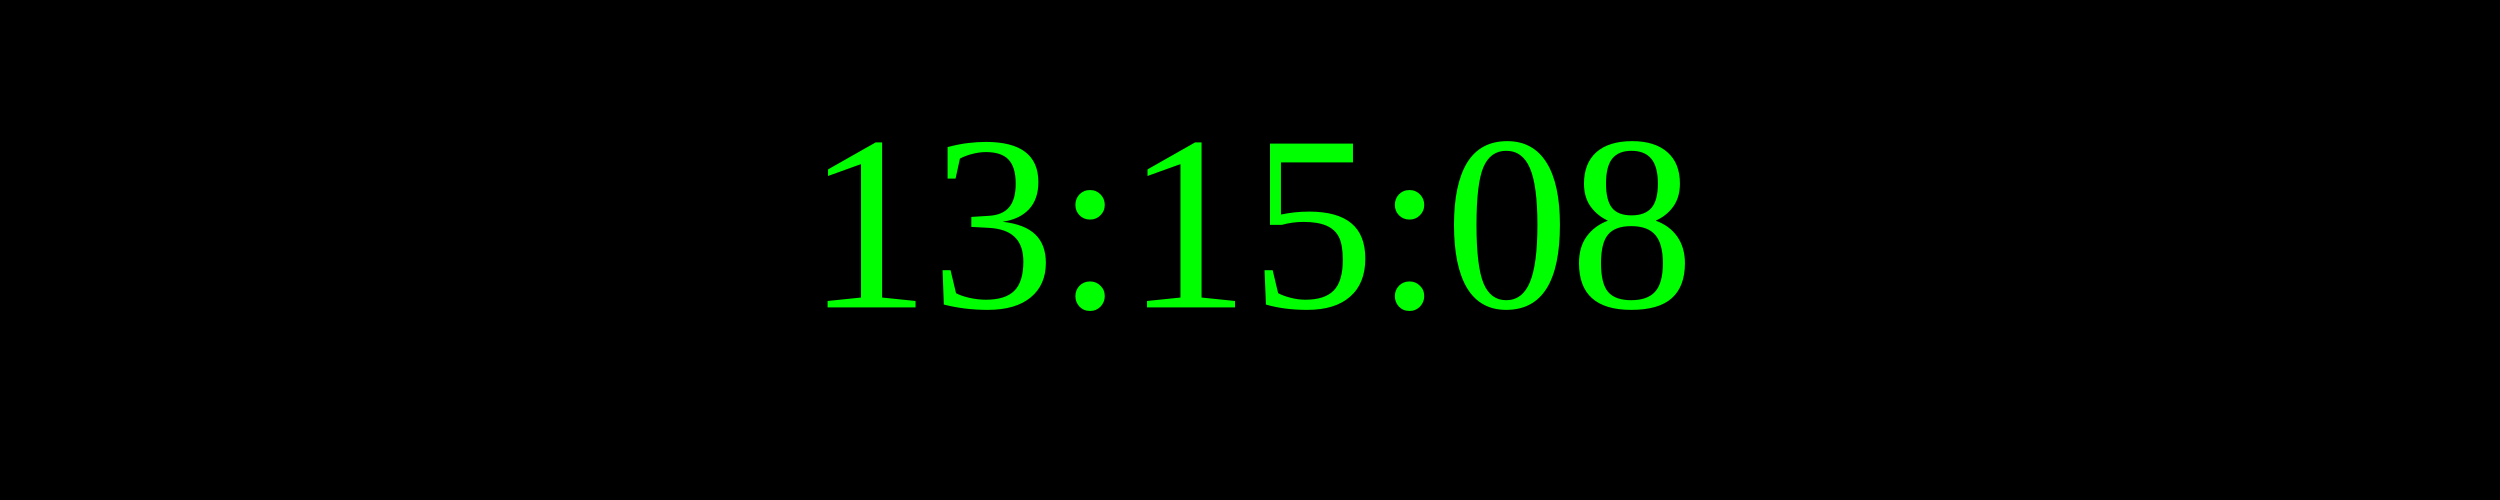
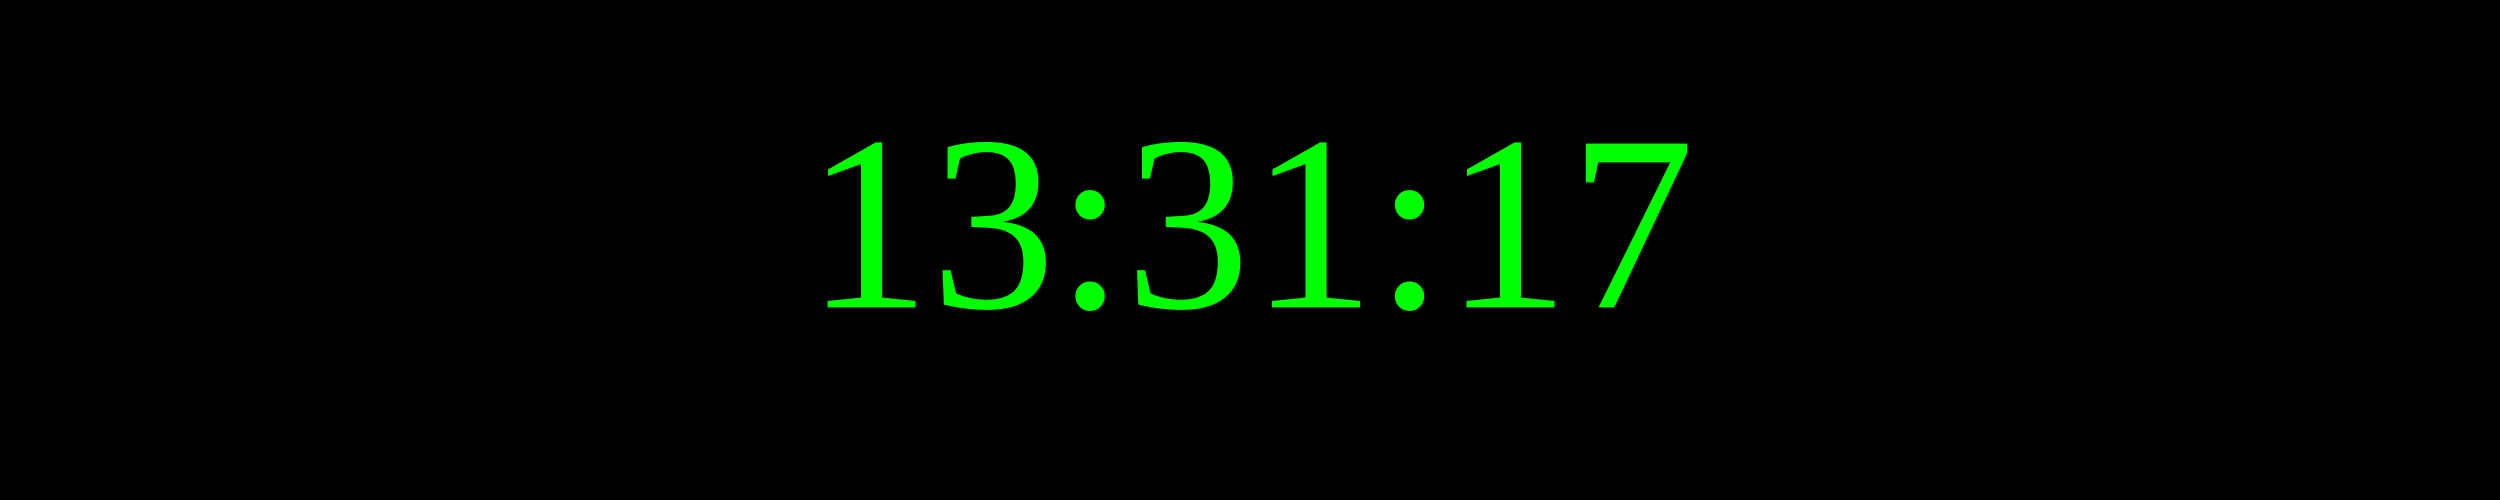
<svg xmlns="http://www.w3.org/2000/svg" width="250" height="50">
  <rect width="100%" height="100%" fill="black" />
  <text x="50%" y="50%" font-size="25" fill="lime" text-anchor="middle" dominant-baseline="middle">
- 13:15:08
+ 13:31:17
</text>
</svg>
